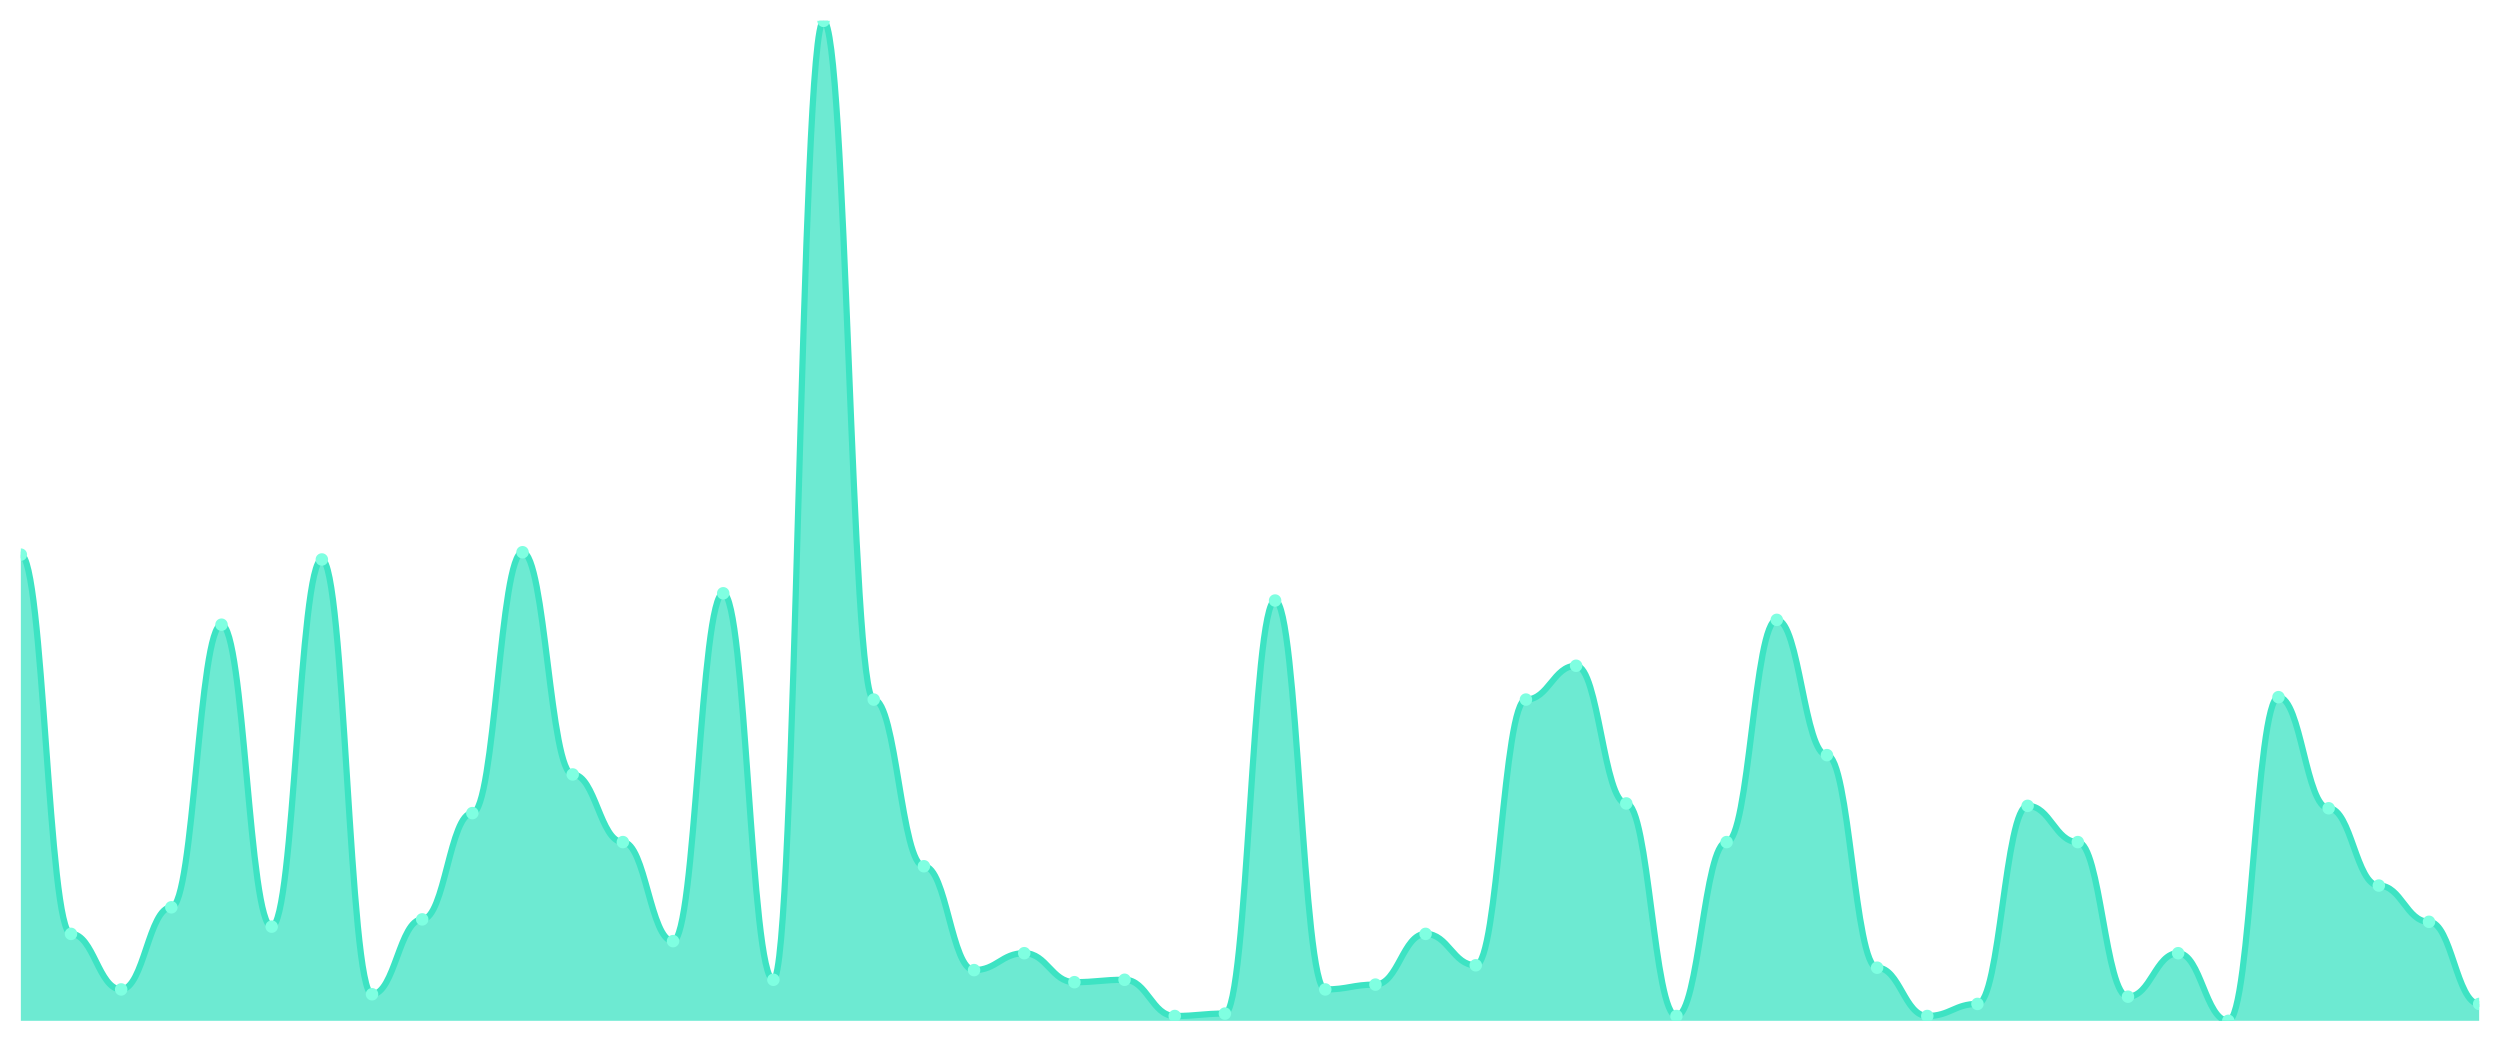
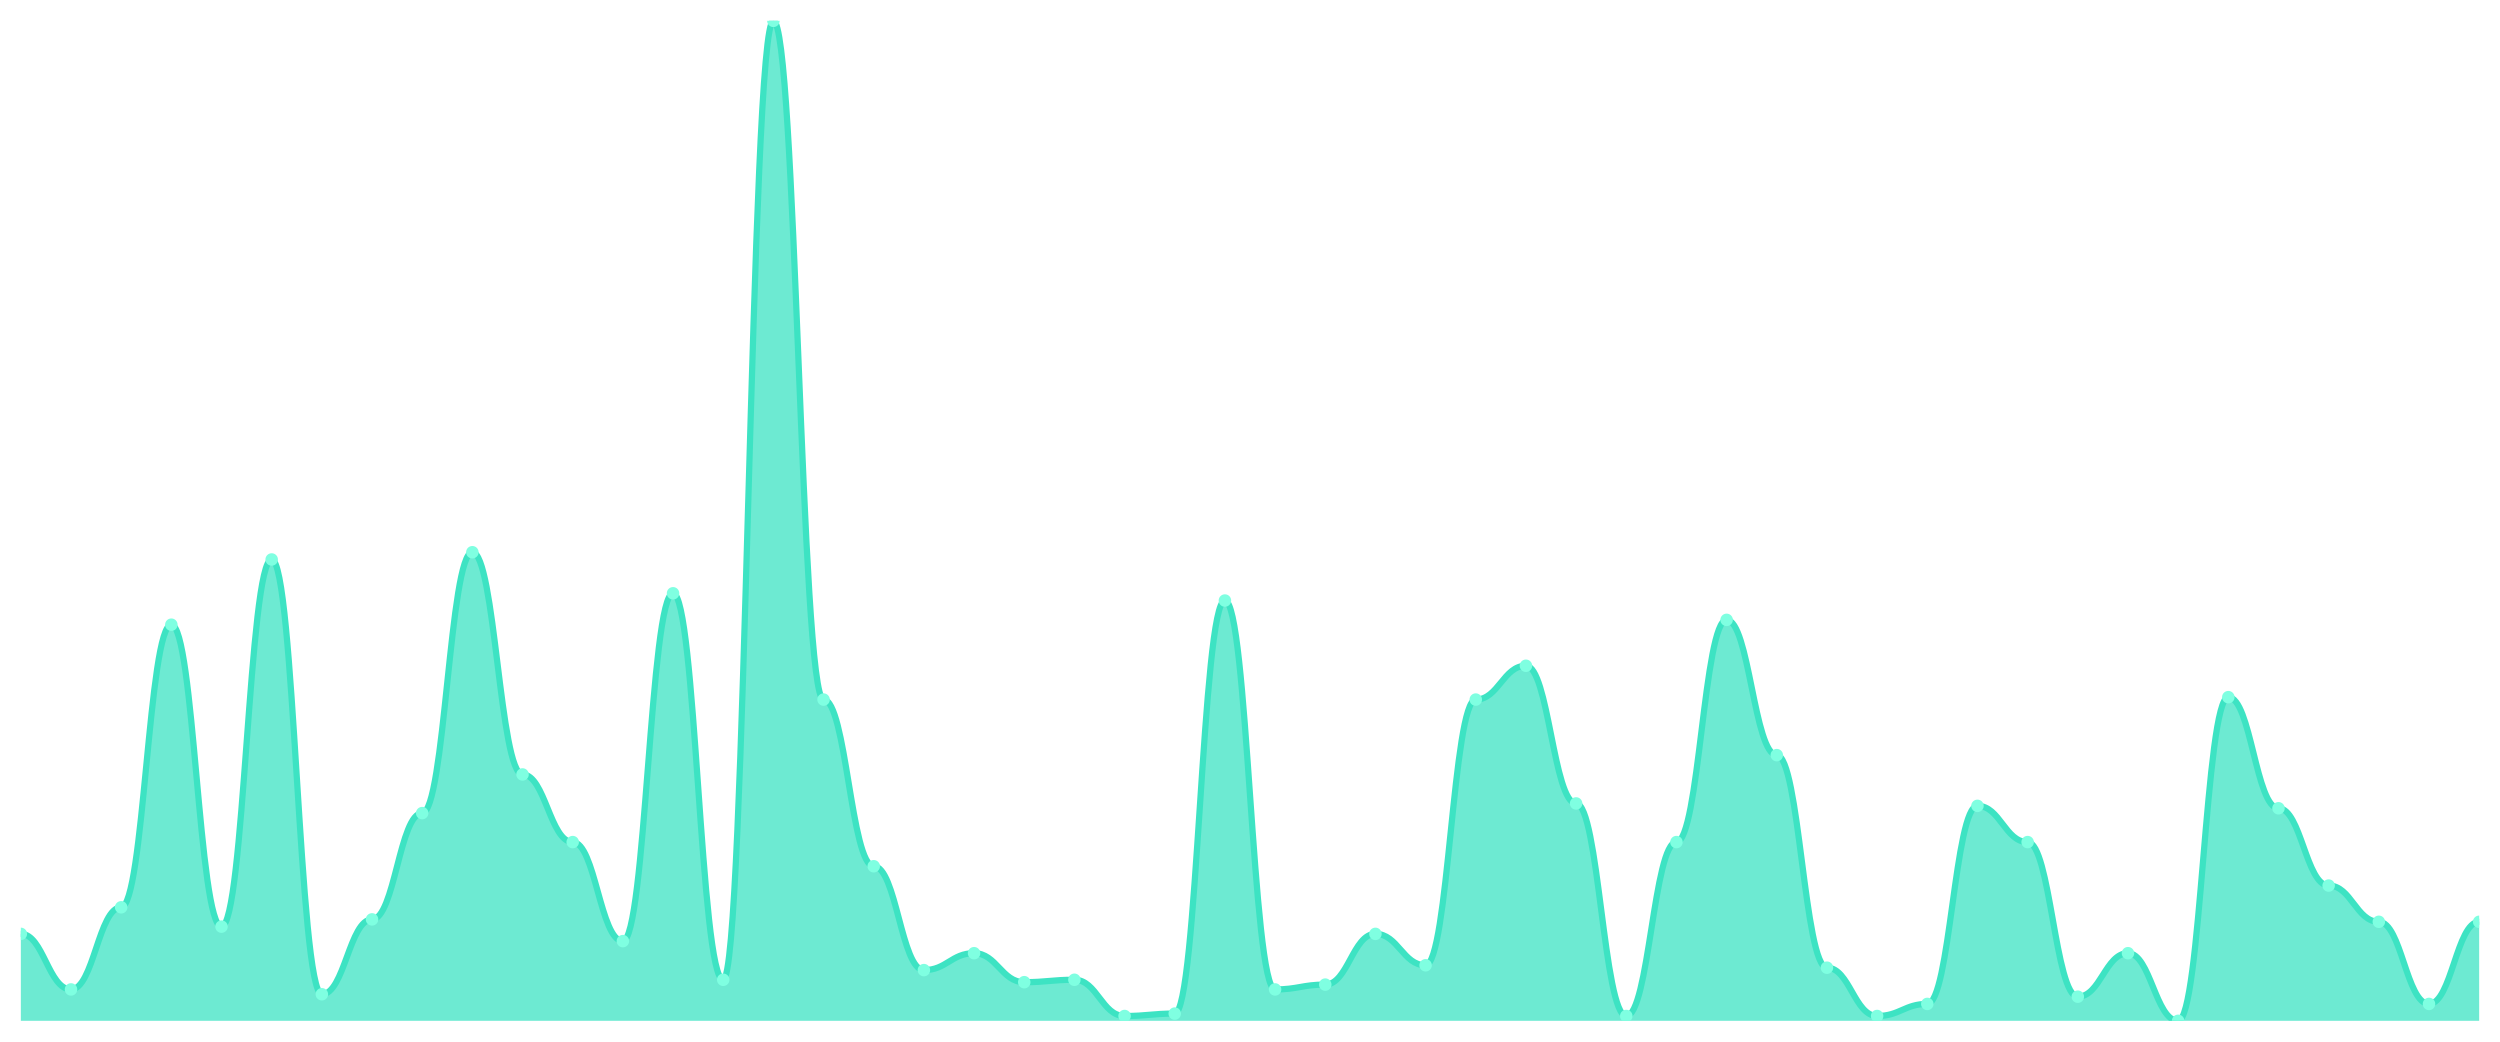
<svg xmlns="http://www.w3.org/2000/svg" viewBox="0 0 1200 500" width="1200" height="500">
  <defs>
    <clipPath id="c">
      <rect x="10" y="10" width="1180" height="480" />
    </clipPath>
  </defs>
  <rect width="1200" height="500" fill="none" />
  <g clip-path="url(#c)">
-     <path d="M 10,490 L 10,266.232 C 20.837,266.232 23.245,448.261 34.082,448.261 C 44.918,448.261 47.327,474.928 58.163,474.928 C 69,474.928 71.408,435.507 82.245,435.507 C 93.082,435.507 95.49,299.855 106.327,299.855 C 117.163,299.855 119.571,444.783 130.408,444.783 C 141.245,444.783 143.653,268.551 154.49,268.551 C 165.327,268.551 167.735,477.246 178.571,477.246 C 189.408,477.246 191.816,441.304 202.653,441.304 C 213.49,441.304 215.898,390.29 226.735,390.29 C 237.571,390.29 239.98,265.072 250.816,265.072 C 261.653,265.072 264.061,371.739 274.898,371.739 C 285.735,371.739 288.143,404.203 298.98,404.203 C 309.816,404.203 312.224,451.739 323.061,451.739 C 333.898,451.739 336.306,284.783 347.143,284.783 C 357.98,284.783 360.388,470.29 371.224,470.29 C 382.061,470.29 384.469,10 395.306,10 C 406.143,10 408.551,335.797 419.388,335.797 C 430.224,335.797 432.633,415.797 443.469,415.797 C 454.306,415.797 456.714,465.652 467.551,465.652 C 478.388,465.652 480.796,457.536 491.633,457.536 C 502.469,457.536 504.878,471.449 515.714,471.449 C 526.551,471.449 528.959,470.29 539.796,470.29 C 550.633,470.29 553.041,487.681 563.878,487.681 C 574.714,487.681 577.122,486.522 587.959,486.522 C 598.796,486.522 601.204,288.261 612.041,288.261 C 622.878,288.261 625.286,474.928 636.122,474.928 C 646.959,474.928 649.367,472.609 660.204,472.609 C 671.041,472.609 673.449,448.261 684.286,448.261 C 695.122,448.261 697.531,463.333 708.367,463.333 C 719.204,463.333 721.612,335.797 732.449,335.797 C 743.286,335.797 745.694,319.565 756.531,319.565 C 767.367,319.565 769.776,385.652 780.612,385.652 C 791.449,385.652 793.857,487.681 804.694,487.681 C 815.531,487.681 817.939,404.203 828.776,404.203 C 839.612,404.203 842.02,297.536 852.857,297.536 C 863.694,297.536 866.102,362.464 876.939,362.464 C 887.776,362.464 890.184,464.493 901.02,464.493 C 911.857,464.493 914.265,487.681 925.102,487.681 C 935.939,487.681 938.347,481.884 949.184,481.884 C 960.02,481.884 962.429,386.812 973.265,386.812 C 984.102,386.812 986.51,404.203 997.347,404.203 C 1008.184,404.203 1010.592,478.406 1021.429,478.406 C 1032.265,478.406 1034.673,457.536 1045.51,457.536 C 1056.347,457.536 1058.755,490 1069.592,490 C 1080.429,490 1082.837,334.638 1093.673,334.638 C 1104.51,334.638 1106.918,387.971 1117.755,387.971 C 1128.592,387.971 1131,425.072 1141.837,425.072 C 1152.673,425.072 1155.082,442.464 1165.918,442.464 C 1176.755,442.464 1179.163,481.884 1190,481.884 L 1190,490 Z" fill="rgba(61,227,195,0.75)" />
-     <path d="M 10,266.232 C 20.837,266.232 23.245,448.261 34.082,448.261 C 44.918,448.261 47.327,474.928 58.163,474.928 C 69,474.928 71.408,435.507 82.245,435.507 C 93.082,435.507 95.49,299.855 106.327,299.855 C 117.163,299.855 119.571,444.783 130.408,444.783 C 141.245,444.783 143.653,268.551 154.49,268.551 C 165.327,268.551 167.735,477.246 178.571,477.246 C 189.408,477.246 191.816,441.304 202.653,441.304 C 213.49,441.304 215.898,390.29 226.735,390.29 C 237.571,390.29 239.98,265.072 250.816,265.072 C 261.653,265.072 264.061,371.739 274.898,371.739 C 285.735,371.739 288.143,404.203 298.98,404.203 C 309.816,404.203 312.224,451.739 323.061,451.739 C 333.898,451.739 336.306,284.783 347.143,284.783 C 357.98,284.783 360.388,470.29 371.224,470.29 C 382.061,470.29 384.469,10 395.306,10 C 406.143,10 408.551,335.797 419.388,335.797 C 430.224,335.797 432.633,415.797 443.469,415.797 C 454.306,415.797 456.714,465.652 467.551,465.652 C 478.388,465.652 480.796,457.536 491.633,457.536 C 502.469,457.536 504.878,471.449 515.714,471.449 C 526.551,471.449 528.959,470.29 539.796,470.29 C 550.633,470.29 553.041,487.681 563.878,487.681 C 574.714,487.681 577.122,486.522 587.959,486.522 C 598.796,486.522 601.204,288.261 612.041,288.261 C 622.878,288.261 625.286,474.928 636.122,474.928 C 646.959,474.928 649.367,472.609 660.204,472.609 C 671.041,472.609 673.449,448.261 684.286,448.261 C 695.122,448.261 697.531,463.333 708.367,463.333 C 719.204,463.333 721.612,335.797 732.449,335.797 C 743.286,335.797 745.694,319.565 756.531,319.565 C 767.367,319.565 769.776,385.652 780.612,385.652 C 791.449,385.652 793.857,487.681 804.694,487.681 C 815.531,487.681 817.939,404.203 828.776,404.203 C 839.612,404.203 842.02,297.536 852.857,297.536 C 863.694,297.536 866.102,362.464 876.939,362.464 C 887.776,362.464 890.184,464.493 901.02,464.493 C 911.857,464.493 914.265,487.681 925.102,487.681 C 935.939,487.681 938.347,481.884 949.184,481.884 C 960.02,481.884 962.429,386.812 973.265,386.812 C 984.102,386.812 986.51,404.203 997.347,404.203 C 1008.184,404.203 1010.592,478.406 1021.429,478.406 C 1032.265,478.406 1034.673,457.536 1045.51,457.536 C 1056.347,457.536 1058.755,490 1069.592,490 C 1080.429,490 1082.837,334.638 1093.673,334.638 C 1104.51,334.638 1106.918,387.971 1117.755,387.971 C 1128.592,387.971 1131,425.072 1141.837,425.072 C 1152.673,425.072 1155.082,442.464 1165.918,442.464 C 1176.755,442.464 1179.163,481.884 1190,481.884" fill="none" stroke="#3de3c3" stroke-width="3" stroke-linecap="round" stroke-linejoin="round" />
-     <circle cx="10" cy="266.232" r="3" fill="#7fffe1" />
-     <circle cx="34.082" cy="448.261" r="3" fill="#7fffe1" />
-     <circle cx="58.163" cy="474.928" r="3" fill="#7fffe1" />
-     <circle cx="82.245" cy="435.507" r="3" fill="#7fffe1" />
-     <circle cx="106.327" cy="299.855" r="3" fill="#7fffe1" />
-     <circle cx="130.408" cy="444.783" r="3" fill="#7fffe1" />
-     <circle cx="154.49" cy="268.551" r="3" fill="#7fffe1" />
-     <circle cx="178.571" cy="477.246" r="3" fill="#7fffe1" />
-     <circle cx="202.653" cy="441.304" r="3" fill="#7fffe1" />
-     <circle cx="226.735" cy="390.29" r="3" fill="#7fffe1" />
-     <circle cx="250.816" cy="265.072" r="3" fill="#7fffe1" />
-     <circle cx="274.898" cy="371.739" r="3" fill="#7fffe1" />
-     <circle cx="298.98" cy="404.203" r="3" fill="#7fffe1" />
-     <circle cx="323.061" cy="451.739" r="3" fill="#7fffe1" />
-     <circle cx="347.143" cy="284.783" r="3" fill="#7fffe1" />
-     <circle cx="371.224" cy="470.29" r="3" fill="#7fffe1" />
-     <circle cx="395.306" cy="10" r="3" fill="#7fffe1" />
-     <circle cx="419.388" cy="335.797" r="3" fill="#7fffe1" />
-     <circle cx="443.469" cy="415.797" r="3" fill="#7fffe1" />
-     <circle cx="467.551" cy="465.652" r="3" fill="#7fffe1" />
-     <circle cx="491.633" cy="457.536" r="3" fill="#7fffe1" />
-     <circle cx="515.714" cy="471.449" r="3" fill="#7fffe1" />
-     <circle cx="539.796" cy="470.29" r="3" fill="#7fffe1" />
-     <circle cx="563.878" cy="487.681" r="3" fill="#7fffe1" />
-     <circle cx="587.959" cy="486.522" r="3" fill="#7fffe1" />
-     <circle cx="612.041" cy="288.261" r="3" fill="#7fffe1" />
-     <circle cx="636.122" cy="474.928" r="3" fill="#7fffe1" />
-     <circle cx="660.204" cy="472.609" r="3" fill="#7fffe1" />
-     <circle cx="684.286" cy="448.261" r="3" fill="#7fffe1" />
-     <circle cx="708.367" cy="463.333" r="3" fill="#7fffe1" />
-     <circle cx="732.449" cy="335.797" r="3" fill="#7fffe1" />
-     <circle cx="756.531" cy="319.565" r="3" fill="#7fffe1" />
-     <circle cx="780.612" cy="385.652" r="3" fill="#7fffe1" />
-     <circle cx="804.694" cy="487.681" r="3" fill="#7fffe1" />
-     <circle cx="828.776" cy="404.203" r="3" fill="#7fffe1" />
-     <circle cx="852.857" cy="297.536" r="3" fill="#7fffe1" />
-     <circle cx="876.939" cy="362.464" r="3" fill="#7fffe1" />
-     <circle cx="901.02" cy="464.493" r="3" fill="#7fffe1" />
-     <circle cx="925.102" cy="487.681" r="3" fill="#7fffe1" />
-     <circle cx="949.184" cy="481.884" r="3" fill="#7fffe1" />
-     <circle cx="973.265" cy="386.812" r="3" fill="#7fffe1" />
-     <circle cx="997.347" cy="404.203" r="3" fill="#7fffe1" />
-     <circle cx="1021.429" cy="478.406" r="3" fill="#7fffe1" />
-     <circle cx="1045.51" cy="457.536" r="3" fill="#7fffe1" />
-     <circle cx="1069.592" cy="490" r="3" fill="#7fffe1" />
-     <circle cx="1093.673" cy="334.638" r="3" fill="#7fffe1" />
-     <circle cx="1117.755" cy="387.971" r="3" fill="#7fffe1" />
-     <circle cx="1141.837" cy="425.072" r="3" fill="#7fffe1" />
-     <circle cx="1165.918" cy="442.464" r="3" fill="#7fffe1" />
-     <circle cx="1190" cy="481.884" r="3" fill="#7fffe1" />
+     <path d="M 10,490 L 10,448.261 C 20.837,448.261 23.245,474.928 34.082,474.928 C 44.918,474.928 47.327,435.507 58.163,435.507 C 69,435.507 71.408,299.855 82.245,299.855 C 93.082,299.855 95.49,444.783 106.327,444.783 C 117.163,444.783 119.571,268.551 130.408,268.551 C 141.245,268.551 143.653,477.246 154.49,477.246 C 165.327,477.246 167.735,441.304 178.571,441.304 C 189.408,441.304 191.816,390.29 202.653,390.29 C 213.49,390.29 215.898,265.072 226.735,265.072 C 237.571,265.072 239.98,371.739 250.816,371.739 C 261.653,371.739 264.061,404.203 274.898,404.203 C 285.735,404.203 288.143,451.739 298.98,451.739 C 309.816,451.739 312.224,284.783 323.061,284.783 C 333.898,284.783 336.306,470.29 347.143,470.29 C 357.98,470.29 360.388,10 371.224,10 C 382.061,10 384.469,335.797 395.306,335.797 C 406.143,335.797 408.551,415.797 419.388,415.797 C 430.224,415.797 432.633,465.652 443.469,465.652 C 454.306,465.652 456.714,457.536 467.551,457.536 C 478.388,457.536 480.796,471.449 491.633,471.449 C 502.469,471.449 504.878,470.29 515.714,470.29 C 526.551,470.29 528.959,487.681 539.796,487.681 C 550.633,487.681 553.041,486.522 563.878,486.522 C 574.714,486.522 577.122,288.261 587.959,288.261 C 598.796,288.261 601.204,474.928 612.041,474.928 C 622.878,474.928 625.286,472.609 636.122,472.609 C 646.959,472.609 649.367,448.261 660.204,448.261 C 671.041,448.261 673.449,463.333 684.286,463.333 C 695.122,463.333 697.531,335.797 708.367,335.797 C 719.204,335.797 721.612,319.565 732.449,319.565 C 743.286,319.565 745.694,385.652 756.531,385.652 C 767.367,385.652 769.776,487.681 780.612,487.681 C 791.449,487.681 793.857,404.203 804.694,404.203 C 815.531,404.203 817.939,297.536 828.776,297.536 C 839.612,297.536 842.02,362.464 852.857,362.464 C 863.694,362.464 866.102,464.493 876.939,464.493 C 887.776,464.493 890.184,487.681 901.02,487.681 C 911.857,487.681 914.265,481.884 925.102,481.884 C 935.939,481.884 938.347,386.812 949.184,386.812 C 960.02,386.812 962.429,404.203 973.265,404.203 C 984.102,404.203 986.51,478.406 997.347,478.406 C 1008.184,478.406 1010.592,457.536 1021.429,457.536 C 1032.265,457.536 1034.673,490 1045.51,490 C 1056.347,490 1058.755,334.638 1069.592,334.638 C 1080.429,334.638 1082.837,387.971 1093.673,387.971 C 1104.51,387.971 1106.918,425.072 1117.755,425.072 C 1128.592,425.072 1131,442.464 1141.837,442.464 C 1152.673,442.464 1155.082,481.884 1165.918,481.884 C 1176.755,481.884 1179.163,442.464 1190,442.464 L 1190,490 Z" fill="rgba(61,227,195,0.75)" />
+     <path d="M 10,448.261 C 20.837,448.261 23.245,474.928 34.082,474.928 C 44.918,474.928 47.327,435.507 58.163,435.507 C 69,435.507 71.408,299.855 82.245,299.855 C 93.082,299.855 95.49,444.783 106.327,444.783 C 117.163,444.783 119.571,268.551 130.408,268.551 C 141.245,268.551 143.653,477.246 154.49,477.246 C 165.327,477.246 167.735,441.304 178.571,441.304 C 189.408,441.304 191.816,390.29 202.653,390.29 C 213.49,390.29 215.898,265.072 226.735,265.072 C 237.571,265.072 239.98,371.739 250.816,371.739 C 261.653,371.739 264.061,404.203 274.898,404.203 C 285.735,404.203 288.143,451.739 298.98,451.739 C 309.816,451.739 312.224,284.783 323.061,284.783 C 333.898,284.783 336.306,470.29 347.143,470.29 C 357.98,470.29 360.388,10 371.224,10 C 382.061,10 384.469,335.797 395.306,335.797 C 406.143,335.797 408.551,415.797 419.388,415.797 C 430.224,415.797 432.633,465.652 443.469,465.652 C 454.306,465.652 456.714,457.536 467.551,457.536 C 478.388,457.536 480.796,471.449 491.633,471.449 C 502.469,471.449 504.878,470.29 515.714,470.29 C 526.551,470.29 528.959,487.681 539.796,487.681 C 550.633,487.681 553.041,486.522 563.878,486.522 C 574.714,486.522 577.122,288.261 587.959,288.261 C 598.796,288.261 601.204,474.928 612.041,474.928 C 622.878,474.928 625.286,472.609 636.122,472.609 C 646.959,472.609 649.367,448.261 660.204,448.261 C 671.041,448.261 673.449,463.333 684.286,463.333 C 695.122,463.333 697.531,335.797 708.367,335.797 C 719.204,335.797 721.612,319.565 732.449,319.565 C 743.286,319.565 745.694,385.652 756.531,385.652 C 767.367,385.652 769.776,487.681 780.612,487.681 C 791.449,487.681 793.857,404.203 804.694,404.203 C 815.531,404.203 817.939,297.536 828.776,297.536 C 839.612,297.536 842.02,362.464 852.857,362.464 C 863.694,362.464 866.102,464.493 876.939,464.493 C 887.776,464.493 890.184,487.681 901.02,487.681 C 911.857,487.681 914.265,481.884 925.102,481.884 C 935.939,481.884 938.347,386.812 949.184,386.812 C 960.02,386.812 962.429,404.203 973.265,404.203 C 984.102,404.203 986.51,478.406 997.347,478.406 C 1008.184,478.406 1010.592,457.536 1021.429,457.536 C 1032.265,457.536 1034.673,490 1045.51,490 C 1056.347,490 1058.755,334.638 1069.592,334.638 C 1080.429,334.638 1082.837,387.971 1093.673,387.971 C 1104.51,387.971 1106.918,425.072 1117.755,425.072 C 1128.592,425.072 1131,442.464 1141.837,442.464 C 1152.673,442.464 1155.082,481.884 1165.918,481.884 C 1176.755,481.884 1179.163,442.464 1190,442.464" fill="none" stroke="#3de3c3" stroke-width="3" stroke-linecap="round" stroke-linejoin="round" />
+     <circle cx="10" cy="448.261" r="3" fill="#7fffe1" />
+     <circle cx="34.082" cy="474.928" r="3" fill="#7fffe1" />
+     <circle cx="58.163" cy="435.507" r="3" fill="#7fffe1" />
+     <circle cx="82.245" cy="299.855" r="3" fill="#7fffe1" />
+     <circle cx="106.327" cy="444.783" r="3" fill="#7fffe1" />
+     <circle cx="130.408" cy="268.551" r="3" fill="#7fffe1" />
+     <circle cx="154.49" cy="477.246" r="3" fill="#7fffe1" />
+     <circle cx="178.571" cy="441.304" r="3" fill="#7fffe1" />
+     <circle cx="202.653" cy="390.29" r="3" fill="#7fffe1" />
+     <circle cx="226.735" cy="265.072" r="3" fill="#7fffe1" />
+     <circle cx="250.816" cy="371.739" r="3" fill="#7fffe1" />
+     <circle cx="274.898" cy="404.203" r="3" fill="#7fffe1" />
+     <circle cx="298.98" cy="451.739" r="3" fill="#7fffe1" />
+     <circle cx="323.061" cy="284.783" r="3" fill="#7fffe1" />
+     <circle cx="347.143" cy="470.29" r="3" fill="#7fffe1" />
+     <circle cx="371.224" cy="10" r="3" fill="#7fffe1" />
+     <circle cx="395.306" cy="335.797" r="3" fill="#7fffe1" />
+     <circle cx="419.388" cy="415.797" r="3" fill="#7fffe1" />
+     <circle cx="443.469" cy="465.652" r="3" fill="#7fffe1" />
+     <circle cx="467.551" cy="457.536" r="3" fill="#7fffe1" />
+     <circle cx="491.633" cy="471.449" r="3" fill="#7fffe1" />
+     <circle cx="515.714" cy="470.29" r="3" fill="#7fffe1" />
+     <circle cx="539.796" cy="487.681" r="3" fill="#7fffe1" />
+     <circle cx="563.878" cy="486.522" r="3" fill="#7fffe1" />
+     <circle cx="587.959" cy="288.261" r="3" fill="#7fffe1" />
+     <circle cx="612.041" cy="474.928" r="3" fill="#7fffe1" />
+     <circle cx="636.122" cy="472.609" r="3" fill="#7fffe1" />
+     <circle cx="660.204" cy="448.261" r="3" fill="#7fffe1" />
+     <circle cx="684.286" cy="463.333" r="3" fill="#7fffe1" />
+     <circle cx="708.367" cy="335.797" r="3" fill="#7fffe1" />
+     <circle cx="732.449" cy="319.565" r="3" fill="#7fffe1" />
+     <circle cx="756.531" cy="385.652" r="3" fill="#7fffe1" />
+     <circle cx="780.612" cy="487.681" r="3" fill="#7fffe1" />
+     <circle cx="804.694" cy="404.203" r="3" fill="#7fffe1" />
+     <circle cx="828.776" cy="297.536" r="3" fill="#7fffe1" />
+     <circle cx="852.857" cy="362.464" r="3" fill="#7fffe1" />
+     <circle cx="876.939" cy="464.493" r="3" fill="#7fffe1" />
+     <circle cx="901.02" cy="487.681" r="3" fill="#7fffe1" />
+     <circle cx="925.102" cy="481.884" r="3" fill="#7fffe1" />
+     <circle cx="949.184" cy="386.812" r="3" fill="#7fffe1" />
+     <circle cx="973.265" cy="404.203" r="3" fill="#7fffe1" />
+     <circle cx="997.347" cy="478.406" r="3" fill="#7fffe1" />
+     <circle cx="1021.429" cy="457.536" r="3" fill="#7fffe1" />
+     <circle cx="1045.51" cy="490" r="3" fill="#7fffe1" />
+     <circle cx="1069.592" cy="334.638" r="3" fill="#7fffe1" />
+     <circle cx="1093.673" cy="387.971" r="3" fill="#7fffe1" />
+     <circle cx="1117.755" cy="425.072" r="3" fill="#7fffe1" />
+     <circle cx="1141.837" cy="442.464" r="3" fill="#7fffe1" />
+     <circle cx="1165.918" cy="481.884" r="3" fill="#7fffe1" />
+     <circle cx="1190" cy="442.464" r="3" fill="#7fffe1" />
  </g>
</svg>
